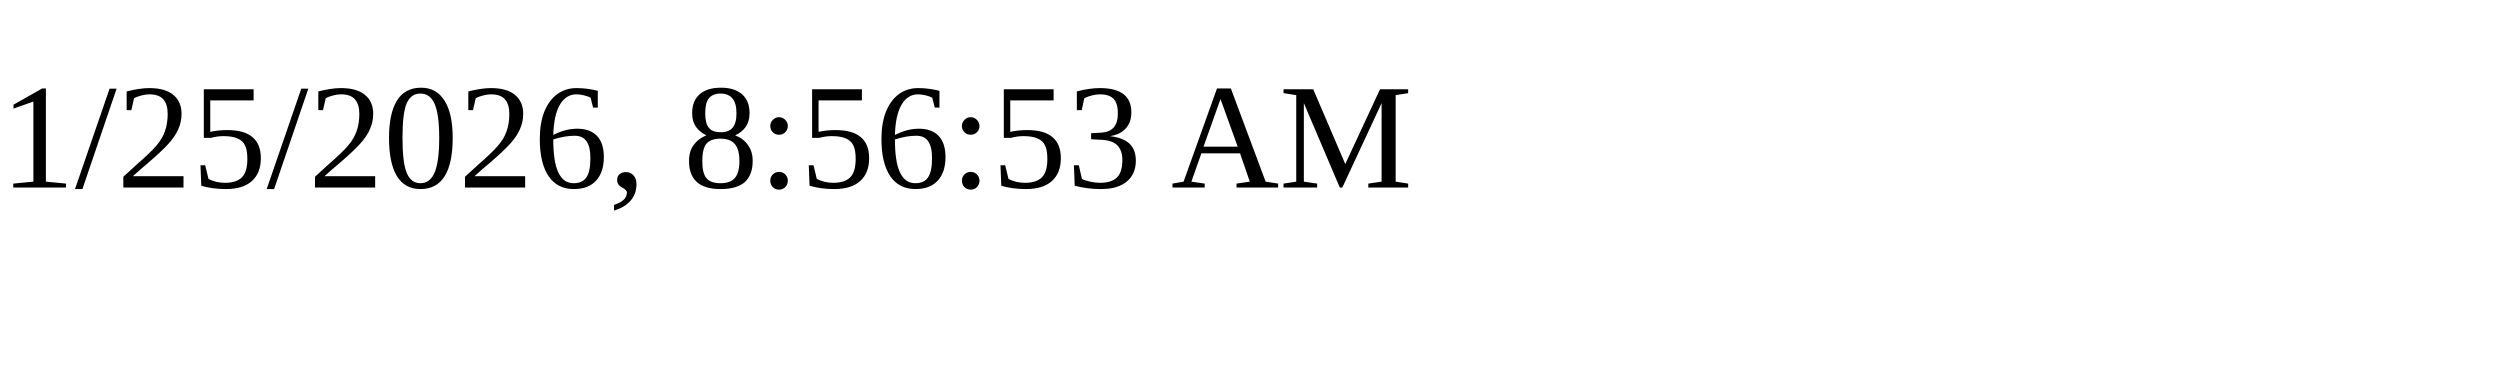
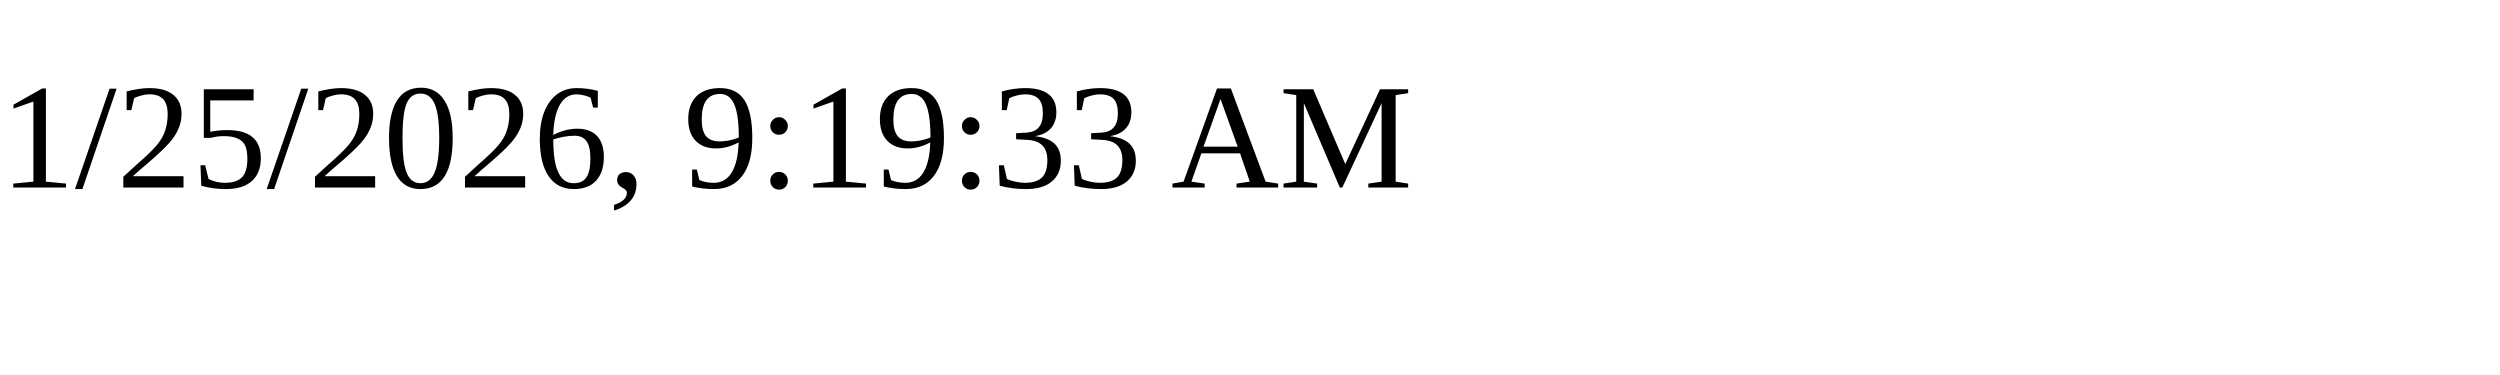
<svg xmlns="http://www.w3.org/2000/svg" height="30" width="200">
-   <text x="0" y="15">1/25/2026, 8:56:53 AM</text>
+   <text x="0" y="15">1/25/2026, 9:19:33 AM</text>
</svg>
